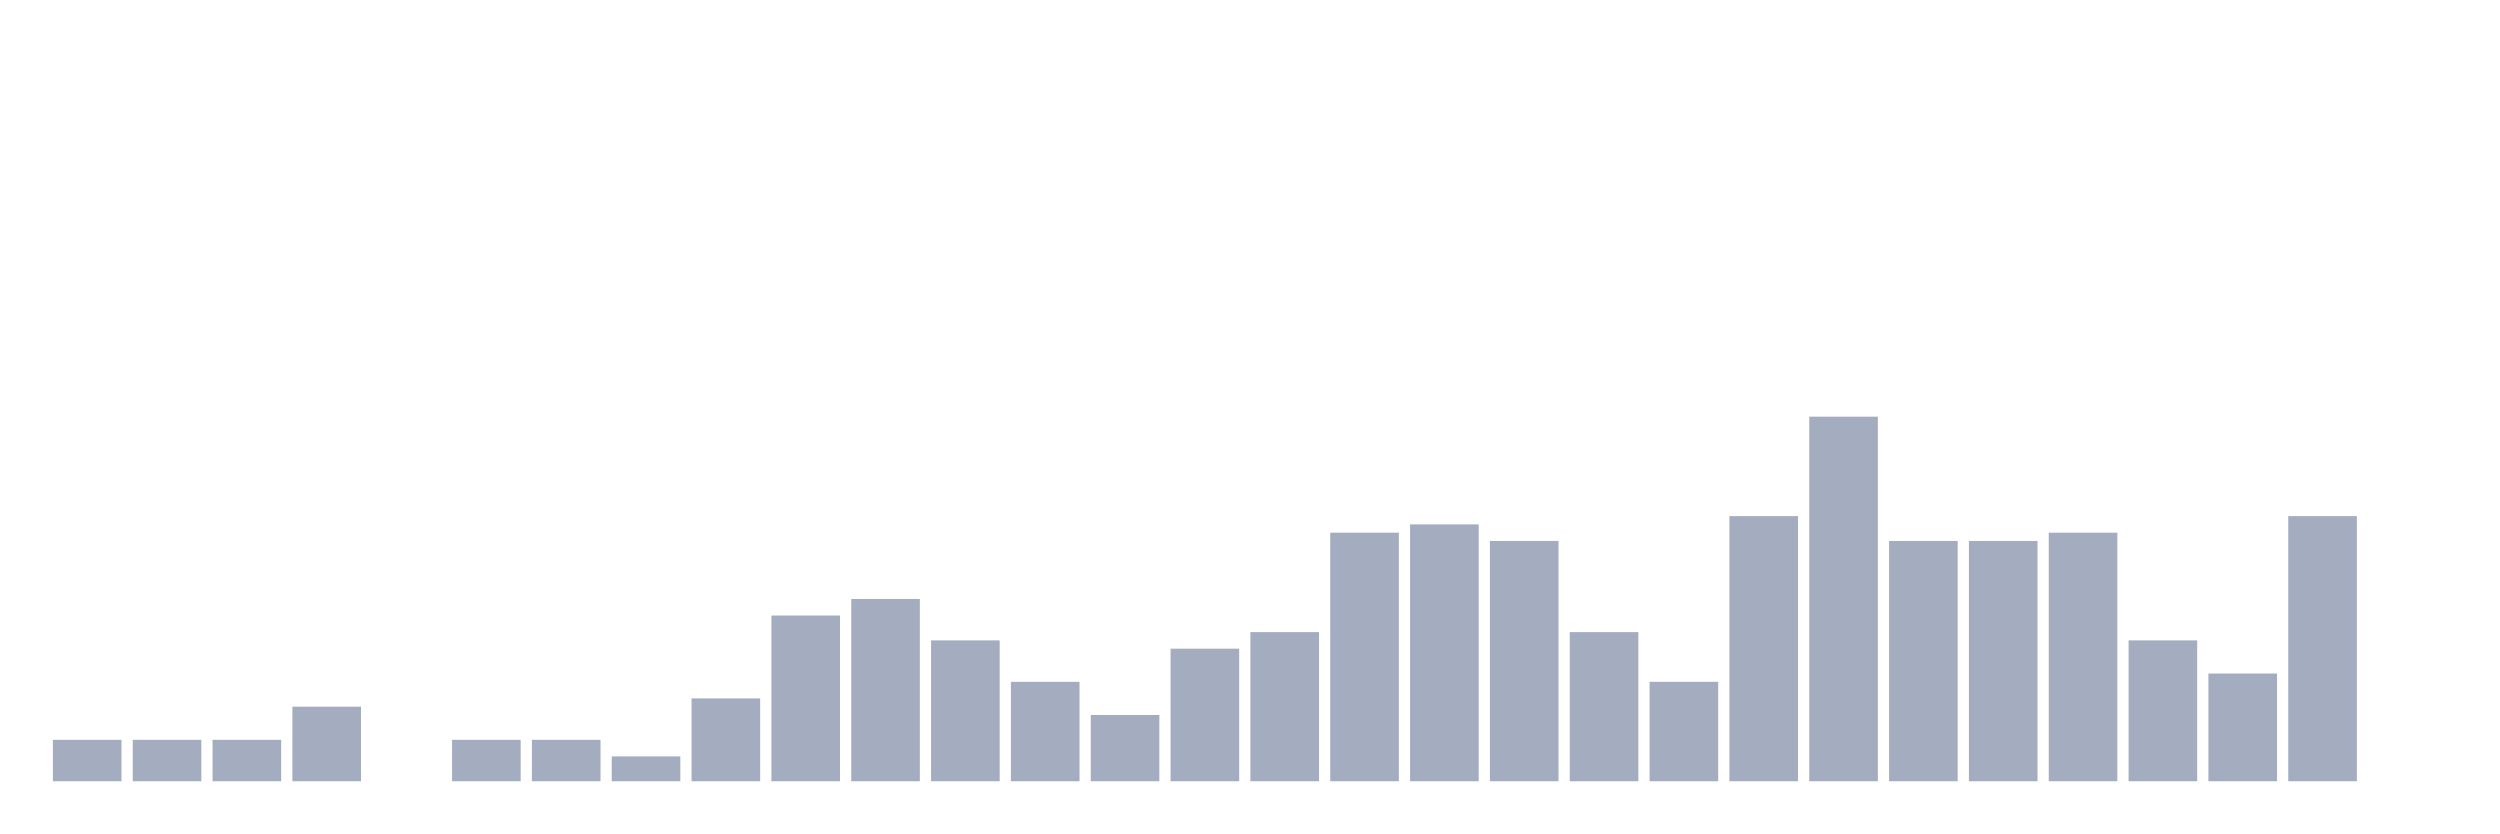
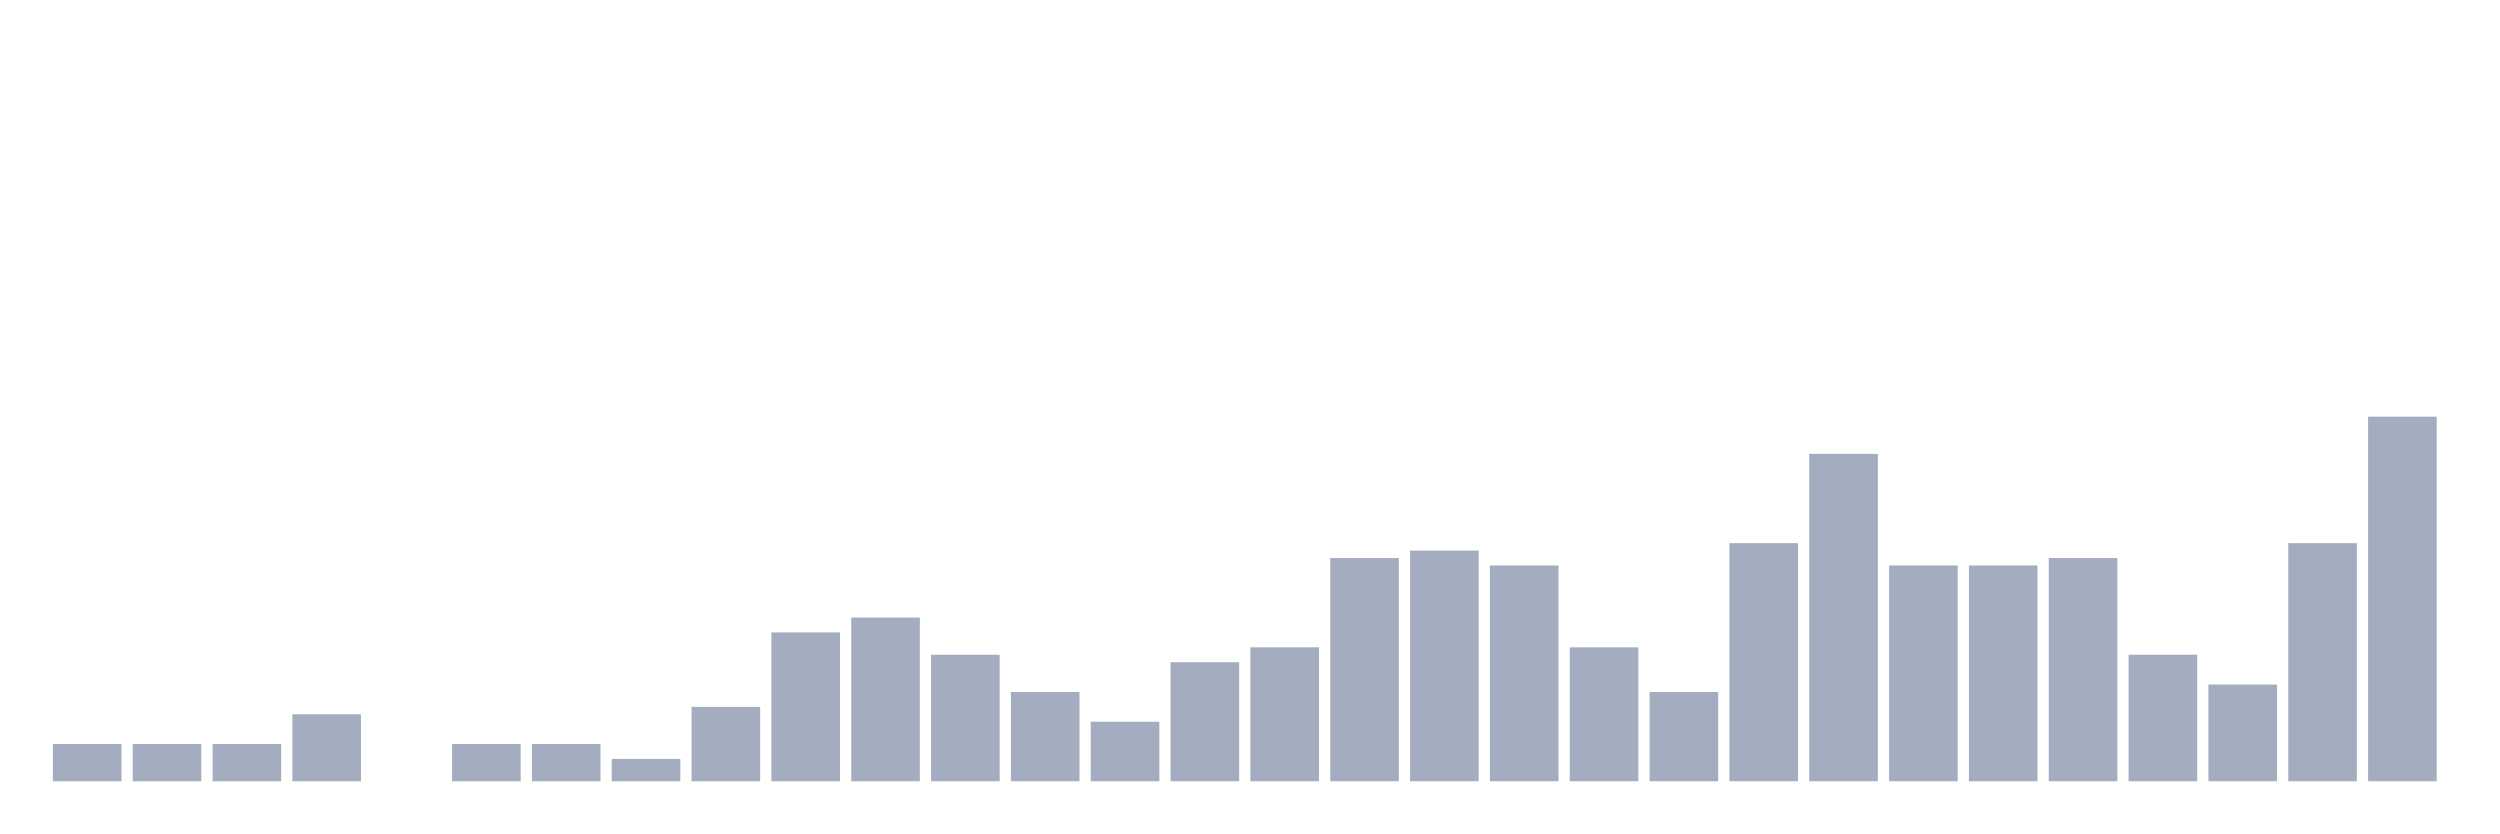
<svg xmlns="http://www.w3.org/2000/svg" viewBox="0 0 480 160">
  <g transform="translate(10,10)">
-     <rect class="bar" x="0.153" width="13.175" y="132.045" height="7.955" fill="rgb(164,173,192)" />
-     <rect class="bar" x="15.482" width="13.175" y="132.045" height="7.955" fill="rgb(164,173,192)" />
-     <rect class="bar" x="30.81" width="13.175" y="132.045" height="7.955" fill="rgb(164,173,192)" />
-     <rect class="bar" x="46.138" width="13.175" y="125.682" height="14.318" fill="rgb(164,173,192)" />
+     <rect class="bar" x="0.153" width="13.175" y="132.857" height="7.143" fill="rgb(164,173,192)" />
+     <rect class="bar" x="15.482" width="13.175" y="132.857" height="7.143" fill="rgb(164,173,192)" />
+     <rect class="bar" x="30.81" width="13.175" y="132.857" height="7.143" fill="rgb(164,173,192)" />
+     <rect class="bar" x="46.138" width="13.175" y="127.143" height="12.857" fill="rgb(164,173,192)" />
    <rect class="bar" x="61.466" width="13.175" y="140" height="0" fill="rgb(164,173,192)" />
-     <rect class="bar" x="76.794" width="13.175" y="132.045" height="7.955" fill="rgb(164,173,192)" />
-     <rect class="bar" x="92.123" width="13.175" y="132.045" height="7.955" fill="rgb(164,173,192)" />
-     <rect class="bar" x="107.451" width="13.175" y="135.227" height="4.773" fill="rgb(164,173,192)" />
-     <rect class="bar" x="122.779" width="13.175" y="124.091" height="15.909" fill="rgb(164,173,192)" />
-     <rect class="bar" x="138.107" width="13.175" y="108.182" height="31.818" fill="rgb(164,173,192)" />
-     <rect class="bar" x="153.436" width="13.175" y="105" height="35" fill="rgb(164,173,192)" />
-     <rect class="bar" x="168.764" width="13.175" y="112.955" height="27.045" fill="rgb(164,173,192)" />
-     <rect class="bar" x="184.092" width="13.175" y="120.909" height="19.091" fill="rgb(164,173,192)" />
-     <rect class="bar" x="199.42" width="13.175" y="127.273" height="12.727" fill="rgb(164,173,192)" />
-     <rect class="bar" x="214.748" width="13.175" y="114.545" height="25.455" fill="rgb(164,173,192)" />
-     <rect class="bar" x="230.077" width="13.175" y="111.364" height="28.636" fill="rgb(164,173,192)" />
-     <rect class="bar" x="245.405" width="13.175" y="92.273" height="47.727" fill="rgb(164,173,192)" />
-     <rect class="bar" x="260.733" width="13.175" y="90.682" height="49.318" fill="rgb(164,173,192)" />
-     <rect class="bar" x="276.061" width="13.175" y="93.864" height="46.136" fill="rgb(164,173,192)" />
-     <rect class="bar" x="291.39" width="13.175" y="111.364" height="28.636" fill="rgb(164,173,192)" />
-     <rect class="bar" x="306.718" width="13.175" y="120.909" height="19.091" fill="rgb(164,173,192)" />
-     <rect class="bar" x="322.046" width="13.175" y="89.091" height="50.909" fill="rgb(164,173,192)" />
-     <rect class="bar" x="337.374" width="13.175" y="70" height="70" fill="rgb(164,173,192)" />
-     <rect class="bar" x="352.702" width="13.175" y="93.864" height="46.136" fill="rgb(164,173,192)" />
-     <rect class="bar" x="368.031" width="13.175" y="93.864" height="46.136" fill="rgb(164,173,192)" />
-     <rect class="bar" x="383.359" width="13.175" y="92.273" height="47.727" fill="rgb(164,173,192)" />
-     <rect class="bar" x="398.687" width="13.175" y="112.955" height="27.045" fill="rgb(164,173,192)" />
-     <rect class="bar" x="414.015" width="13.175" y="119.318" height="20.682" fill="rgb(164,173,192)" />
-     <rect class="bar" x="429.344" width="13.175" y="89.091" height="50.909" fill="rgb(164,173,192)" />
-     <rect class="bar" x="444.672" width="13.175" y="140" height="0" fill="rgb(164,173,192)" />
+     <rect class="bar" x="76.794" width="13.175" y="132.857" height="7.143" fill="rgb(164,173,192)" />
+     <rect class="bar" x="92.123" width="13.175" y="132.857" height="7.143" fill="rgb(164,173,192)" />
+     <rect class="bar" x="107.451" width="13.175" y="135.714" height="4.286" fill="rgb(164,173,192)" />
+     <rect class="bar" x="122.779" width="13.175" y="125.714" height="14.286" fill="rgb(164,173,192)" />
+     <rect class="bar" x="138.107" width="13.175" y="111.429" height="28.571" fill="rgb(164,173,192)" />
+     <rect class="bar" x="153.436" width="13.175" y="108.571" height="31.429" fill="rgb(164,173,192)" />
+     <rect class="bar" x="168.764" width="13.175" y="115.714" height="24.286" fill="rgb(164,173,192)" />
+     <rect class="bar" x="184.092" width="13.175" y="122.857" height="17.143" fill="rgb(164,173,192)" />
+     <rect class="bar" x="199.42" width="13.175" y="128.571" height="11.429" fill="rgb(164,173,192)" />
+     <rect class="bar" x="214.748" width="13.175" y="117.143" height="22.857" fill="rgb(164,173,192)" />
+     <rect class="bar" x="230.077" width="13.175" y="114.286" height="25.714" fill="rgb(164,173,192)" />
+     <rect class="bar" x="245.405" width="13.175" y="97.143" height="42.857" fill="rgb(164,173,192)" />
+     <rect class="bar" x="260.733" width="13.175" y="95.714" height="44.286" fill="rgb(164,173,192)" />
+     <rect class="bar" x="276.061" width="13.175" y="98.571" height="41.429" fill="rgb(164,173,192)" />
+     <rect class="bar" x="291.39" width="13.175" y="114.286" height="25.714" fill="rgb(164,173,192)" />
+     <rect class="bar" x="306.718" width="13.175" y="122.857" height="17.143" fill="rgb(164,173,192)" />
+     <rect class="bar" x="322.046" width="13.175" y="94.286" height="45.714" fill="rgb(164,173,192)" />
+     <rect class="bar" x="337.374" width="13.175" y="77.143" height="62.857" fill="rgb(164,173,192)" />
+     <rect class="bar" x="352.702" width="13.175" y="98.571" height="41.429" fill="rgb(164,173,192)" />
+     <rect class="bar" x="368.031" width="13.175" y="98.571" height="41.429" fill="rgb(164,173,192)" />
+     <rect class="bar" x="383.359" width="13.175" y="97.143" height="42.857" fill="rgb(164,173,192)" />
+     <rect class="bar" x="398.687" width="13.175" y="115.714" height="24.286" fill="rgb(164,173,192)" />
+     <rect class="bar" x="414.015" width="13.175" y="121.429" height="18.571" fill="rgb(164,173,192)" />
+     <rect class="bar" x="429.344" width="13.175" y="94.286" height="45.714" fill="rgb(164,173,192)" />
+     <rect class="bar" x="444.672" width="13.175" y="70" height="70" fill="rgb(164,173,192)" />
  </g>
</svg>
